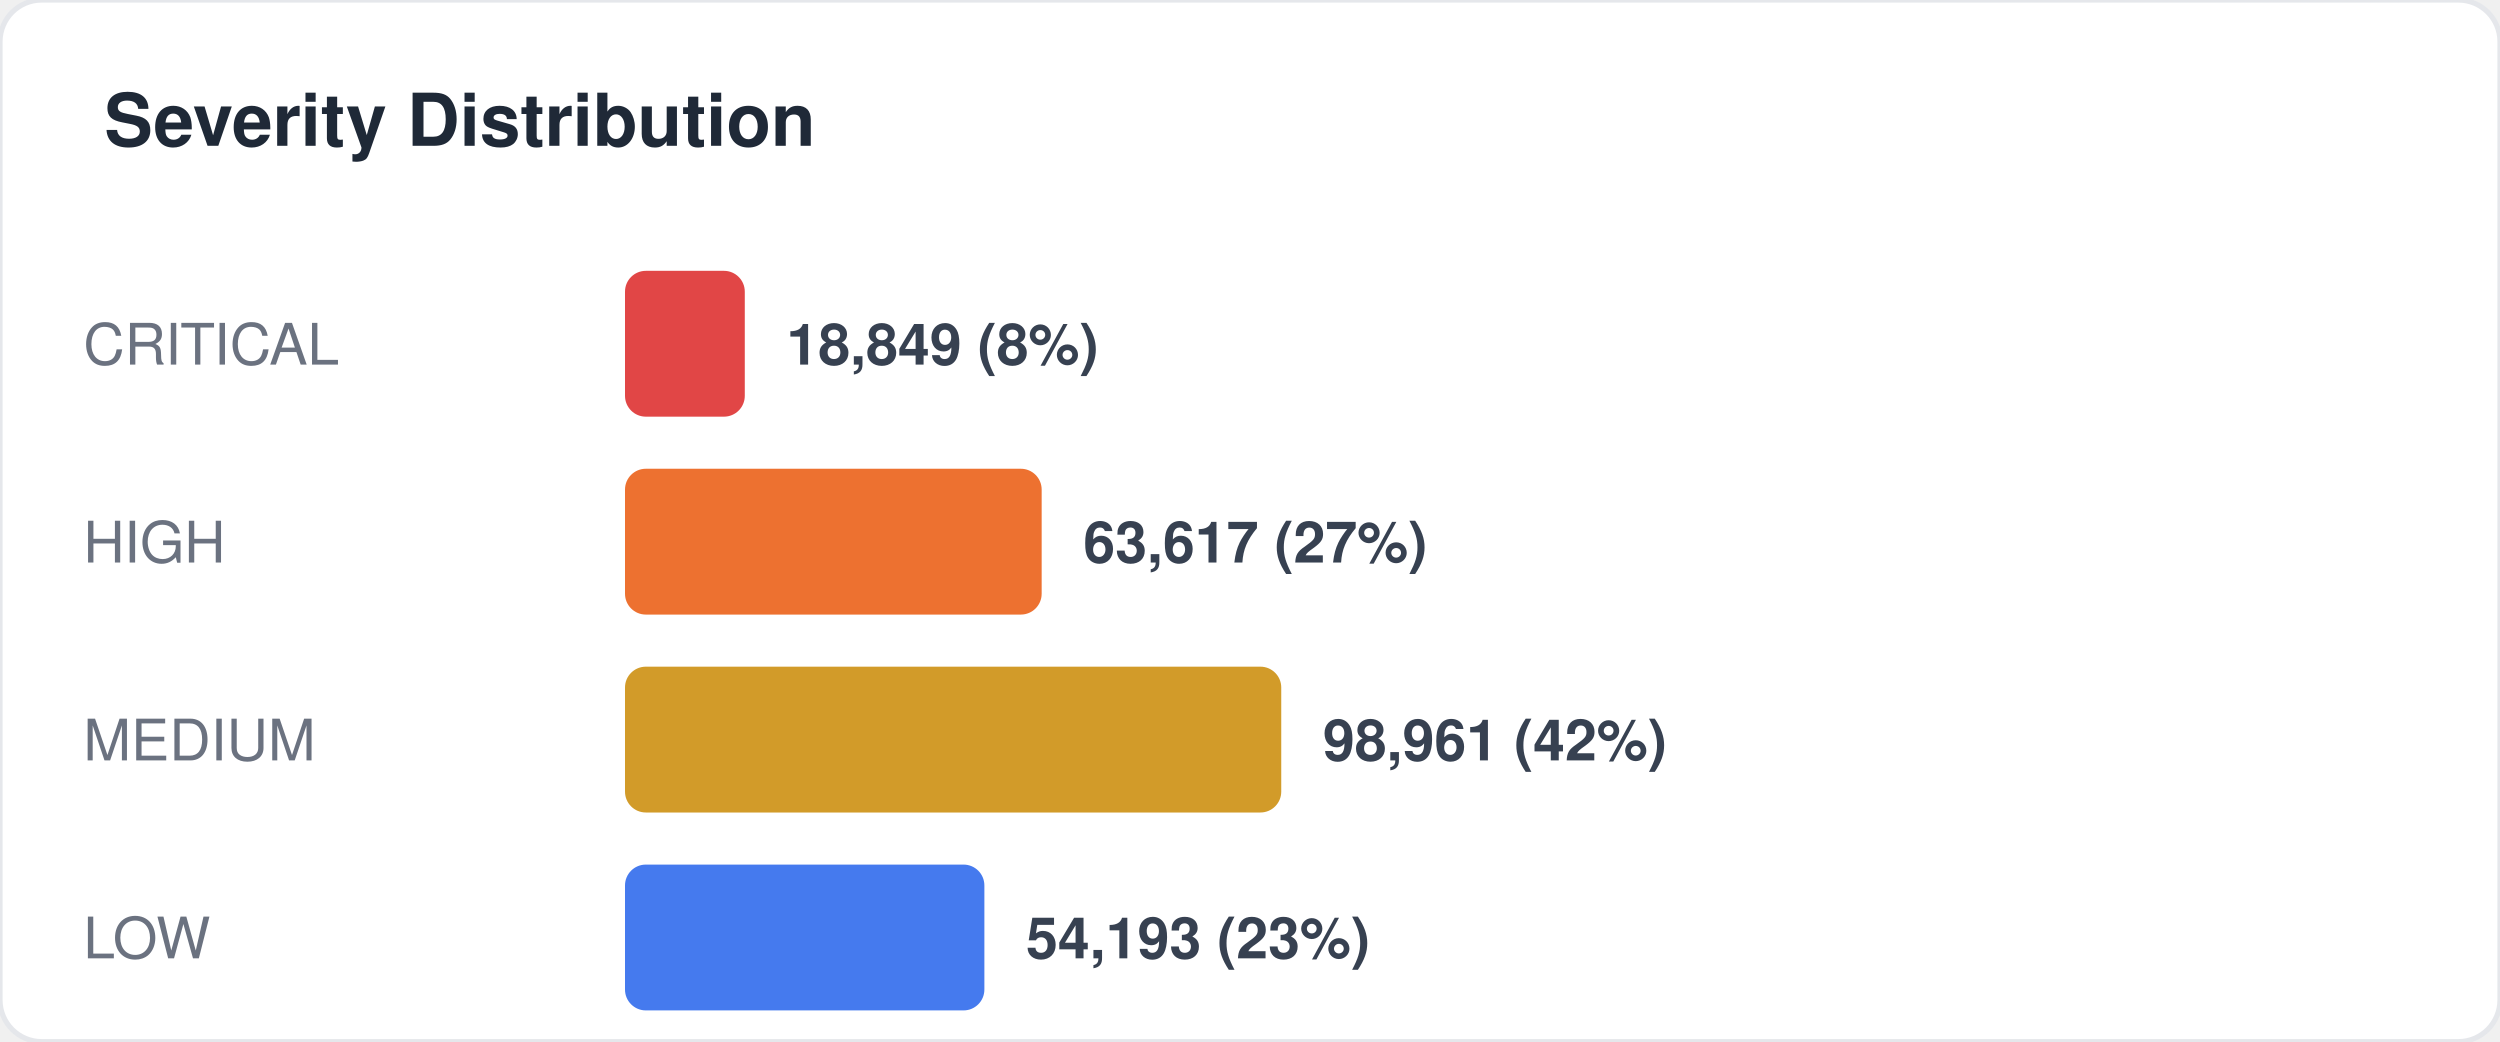
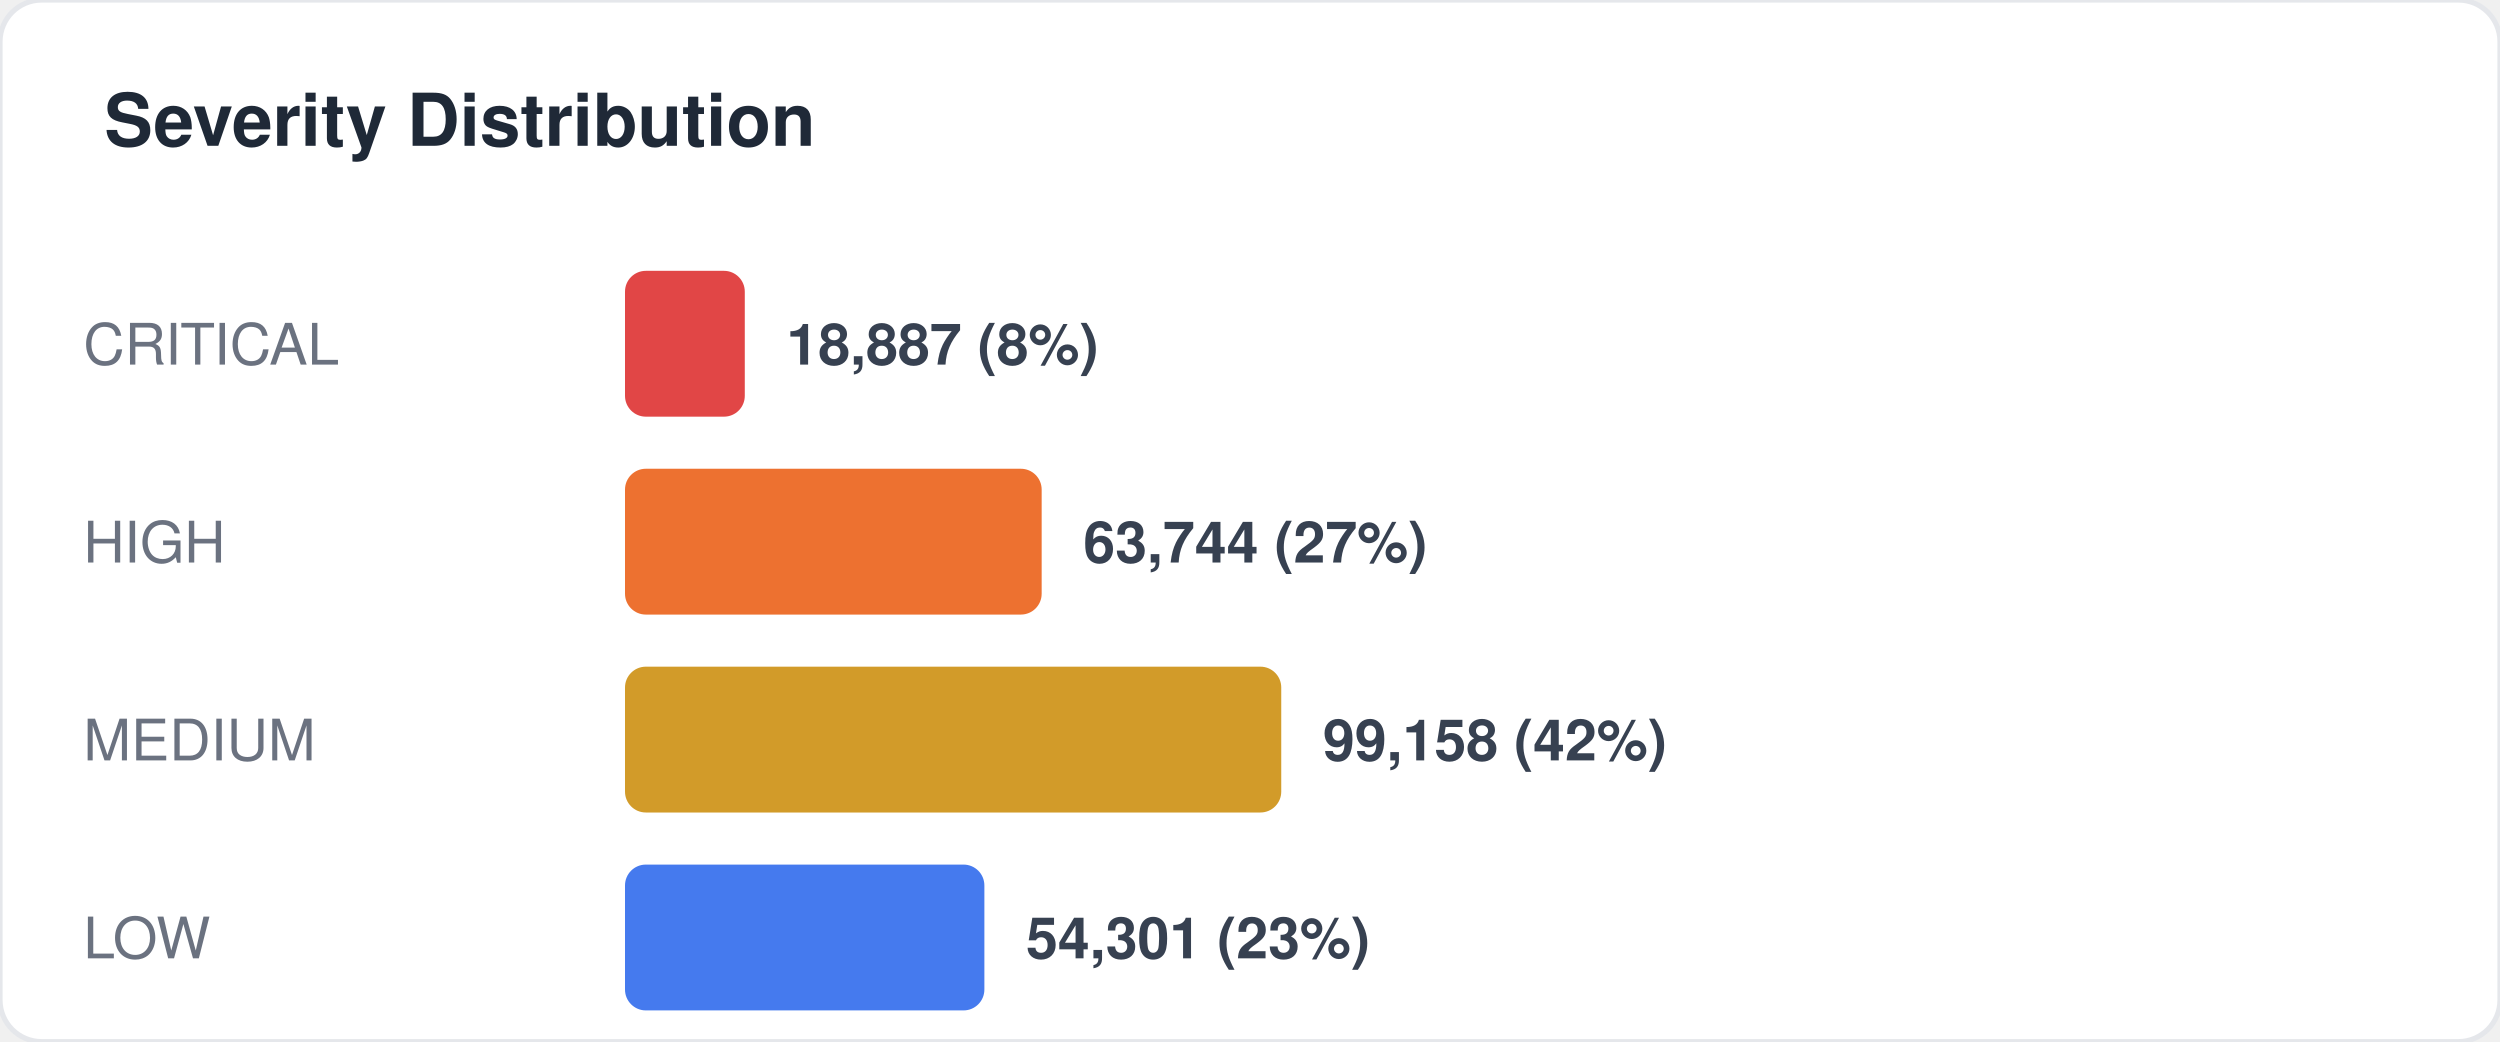
<svg xmlns="http://www.w3.org/2000/svg" width="480" height="200" viewBox="0 0 480 200" fill="none">
  <style>
  text { font-family: -apple-system, BlinkMacSystemFont, "Segoe UI", Helvetica, Arial, sans-serif; }
  .title { font-size: 14px; font-weight: 700; fill: #1f2937; }
  .label { font-size: 11px; fill: #6b7280; }
  .value { font-size: 11px; font-weight: 600; fill: #374151; }
  .big-number { font-size: 28px; font-weight: 800; fill: #111827; }
  .sub { font-size: 10px; fill: #9ca3af; }
</style>
  <rect width="480" height="200" rx="8" fill="#ffffff" stroke="#e5e7eb" stroke-width="1" />
  <text x="20" y="28" class="title">Severity Distribution</text>
  <text x="16" y="70" class="label">CRITICAL</text>
  <rect x="120" y="52" width="23" height="28" rx="4" fill="#dc2626" opacity="0.85" />
-   <text x="151" y="70" class="value">18,849 (8%)</text>
+   <text x="151" y="70" class="value">18,887 (8%)</text>
  <text x="16" y="108" class="label">HIGH</text>
  <rect x="120" y="90" width="80" height="28" rx="4" fill="#ea580c" opacity="0.85" />
-   <text x="208" y="108" class="value">63,617 (27%)</text>
+   <text x="208" y="108" class="value">63,744 (27%)</text>
  <text x="16" y="146" class="label">MEDIUM</text>
  <rect x="120" y="128" width="126" height="28" rx="4" fill="#ca8a04" opacity="0.85" />
-   <text x="254" y="146" class="value">98,961 (42%)</text>
+   <text x="254" y="146" class="value">99,158 (42%)</text>
  <text x="16" y="184" class="label">LOW</text>
  <rect x="120" y="166" width="69" height="28" rx="4" fill="#2563eb" opacity="0.85" />
-   <text x="197" y="184" class="value">54,193 (23%)</text>
+   <text x="197" y="184" class="value">54,301 (23%)</text>
</svg>
